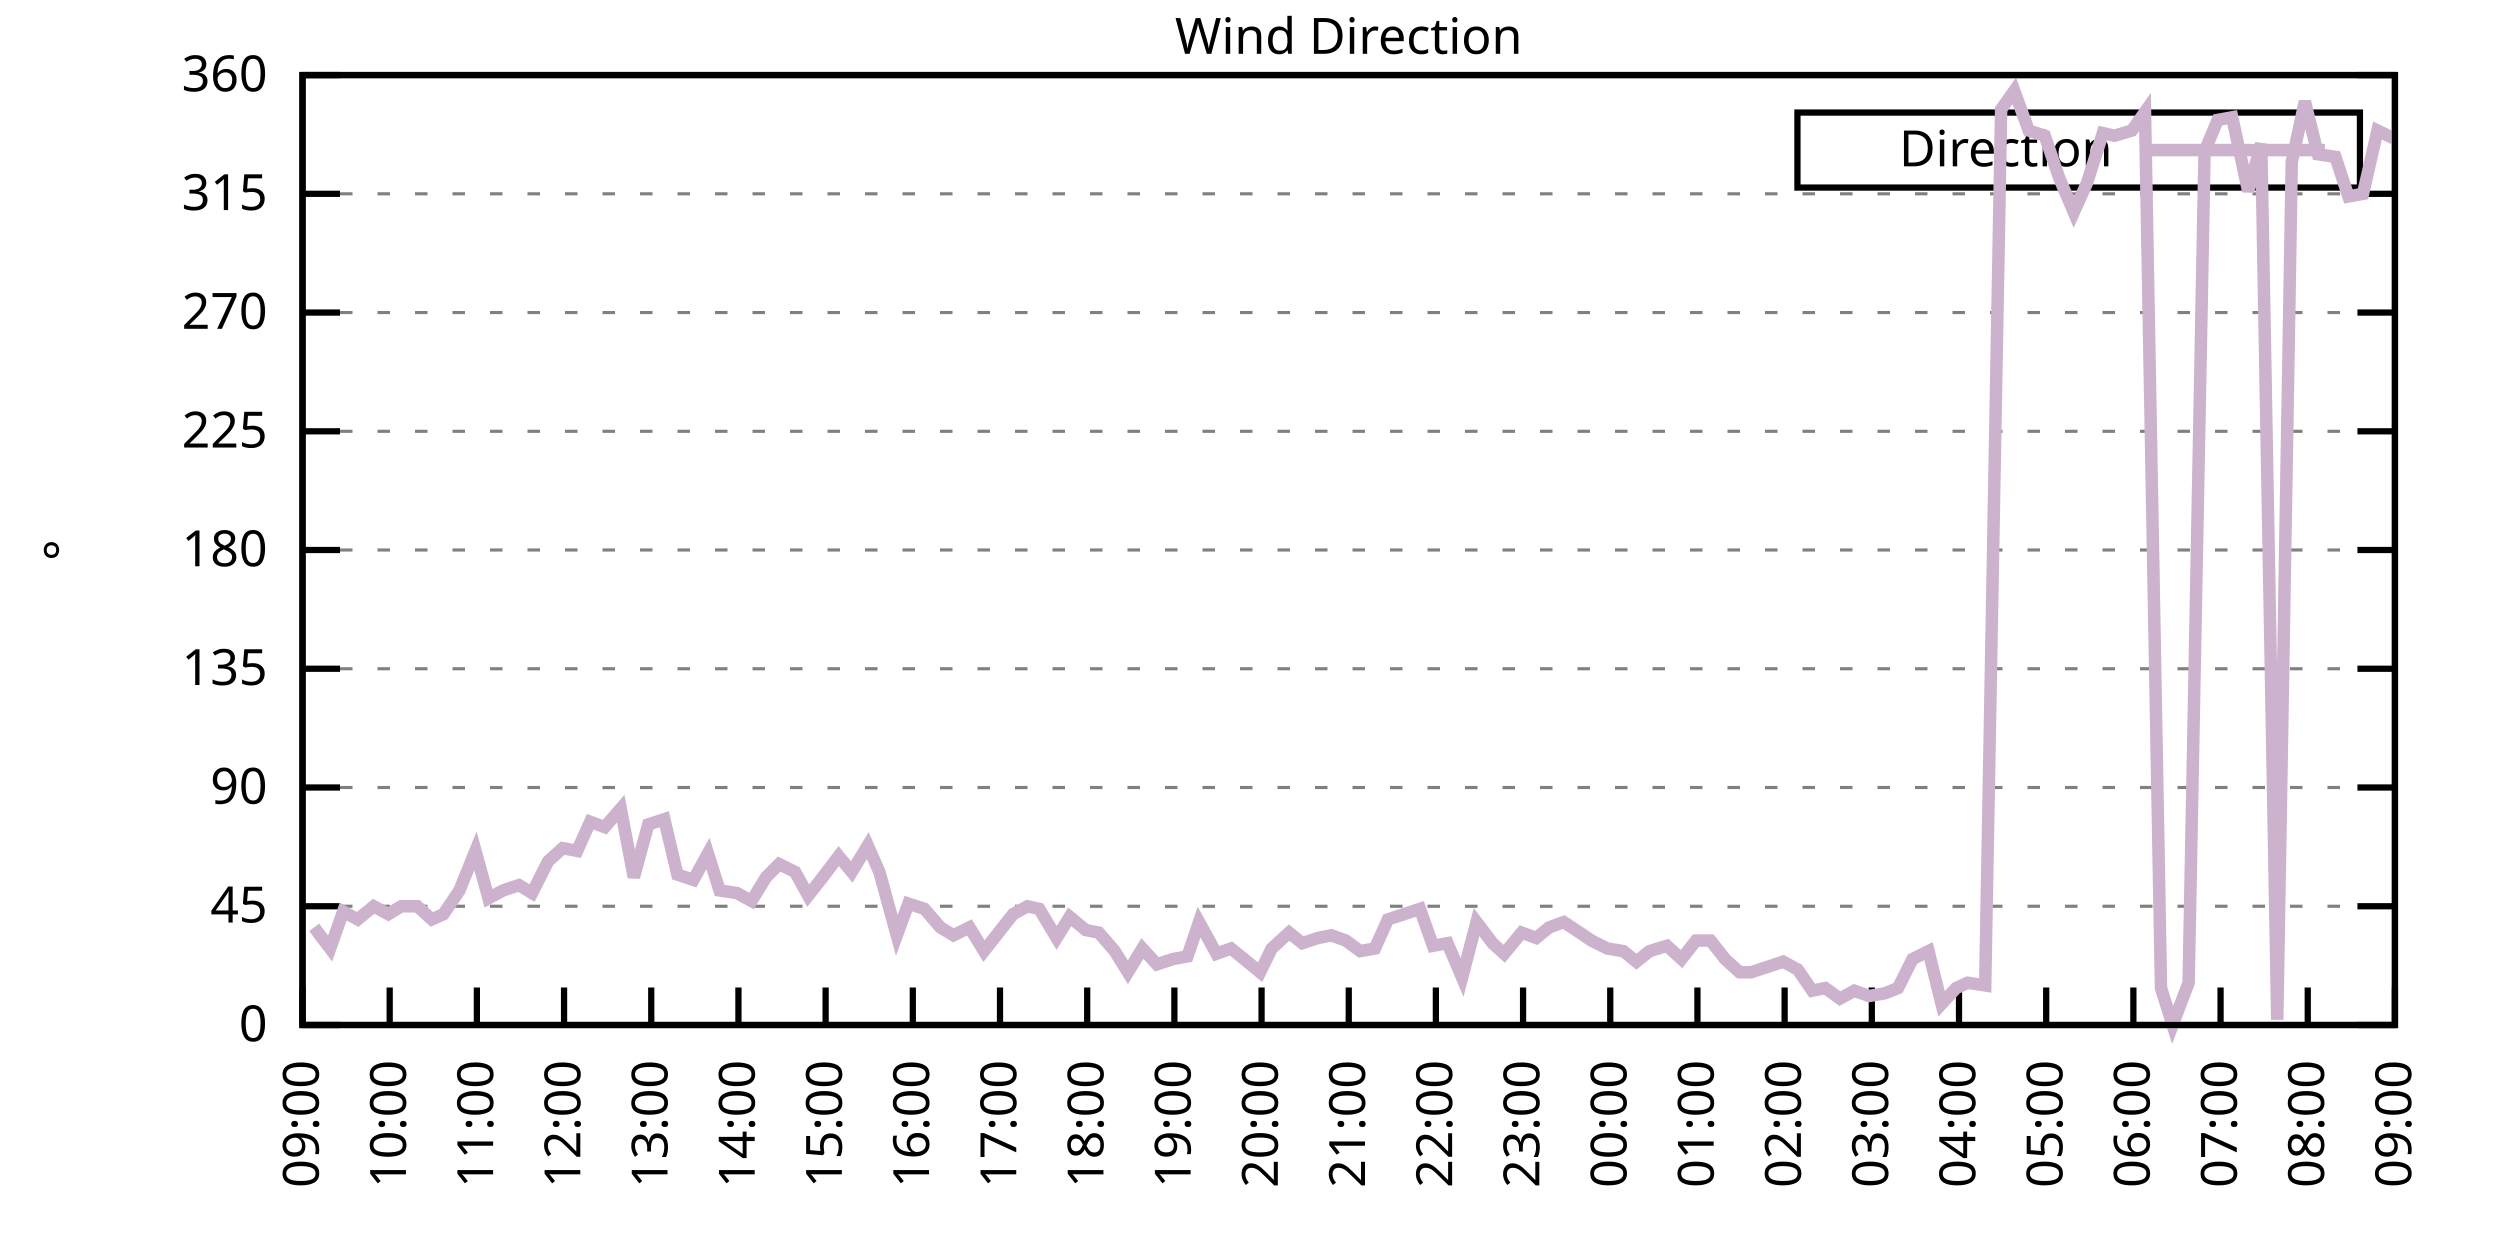
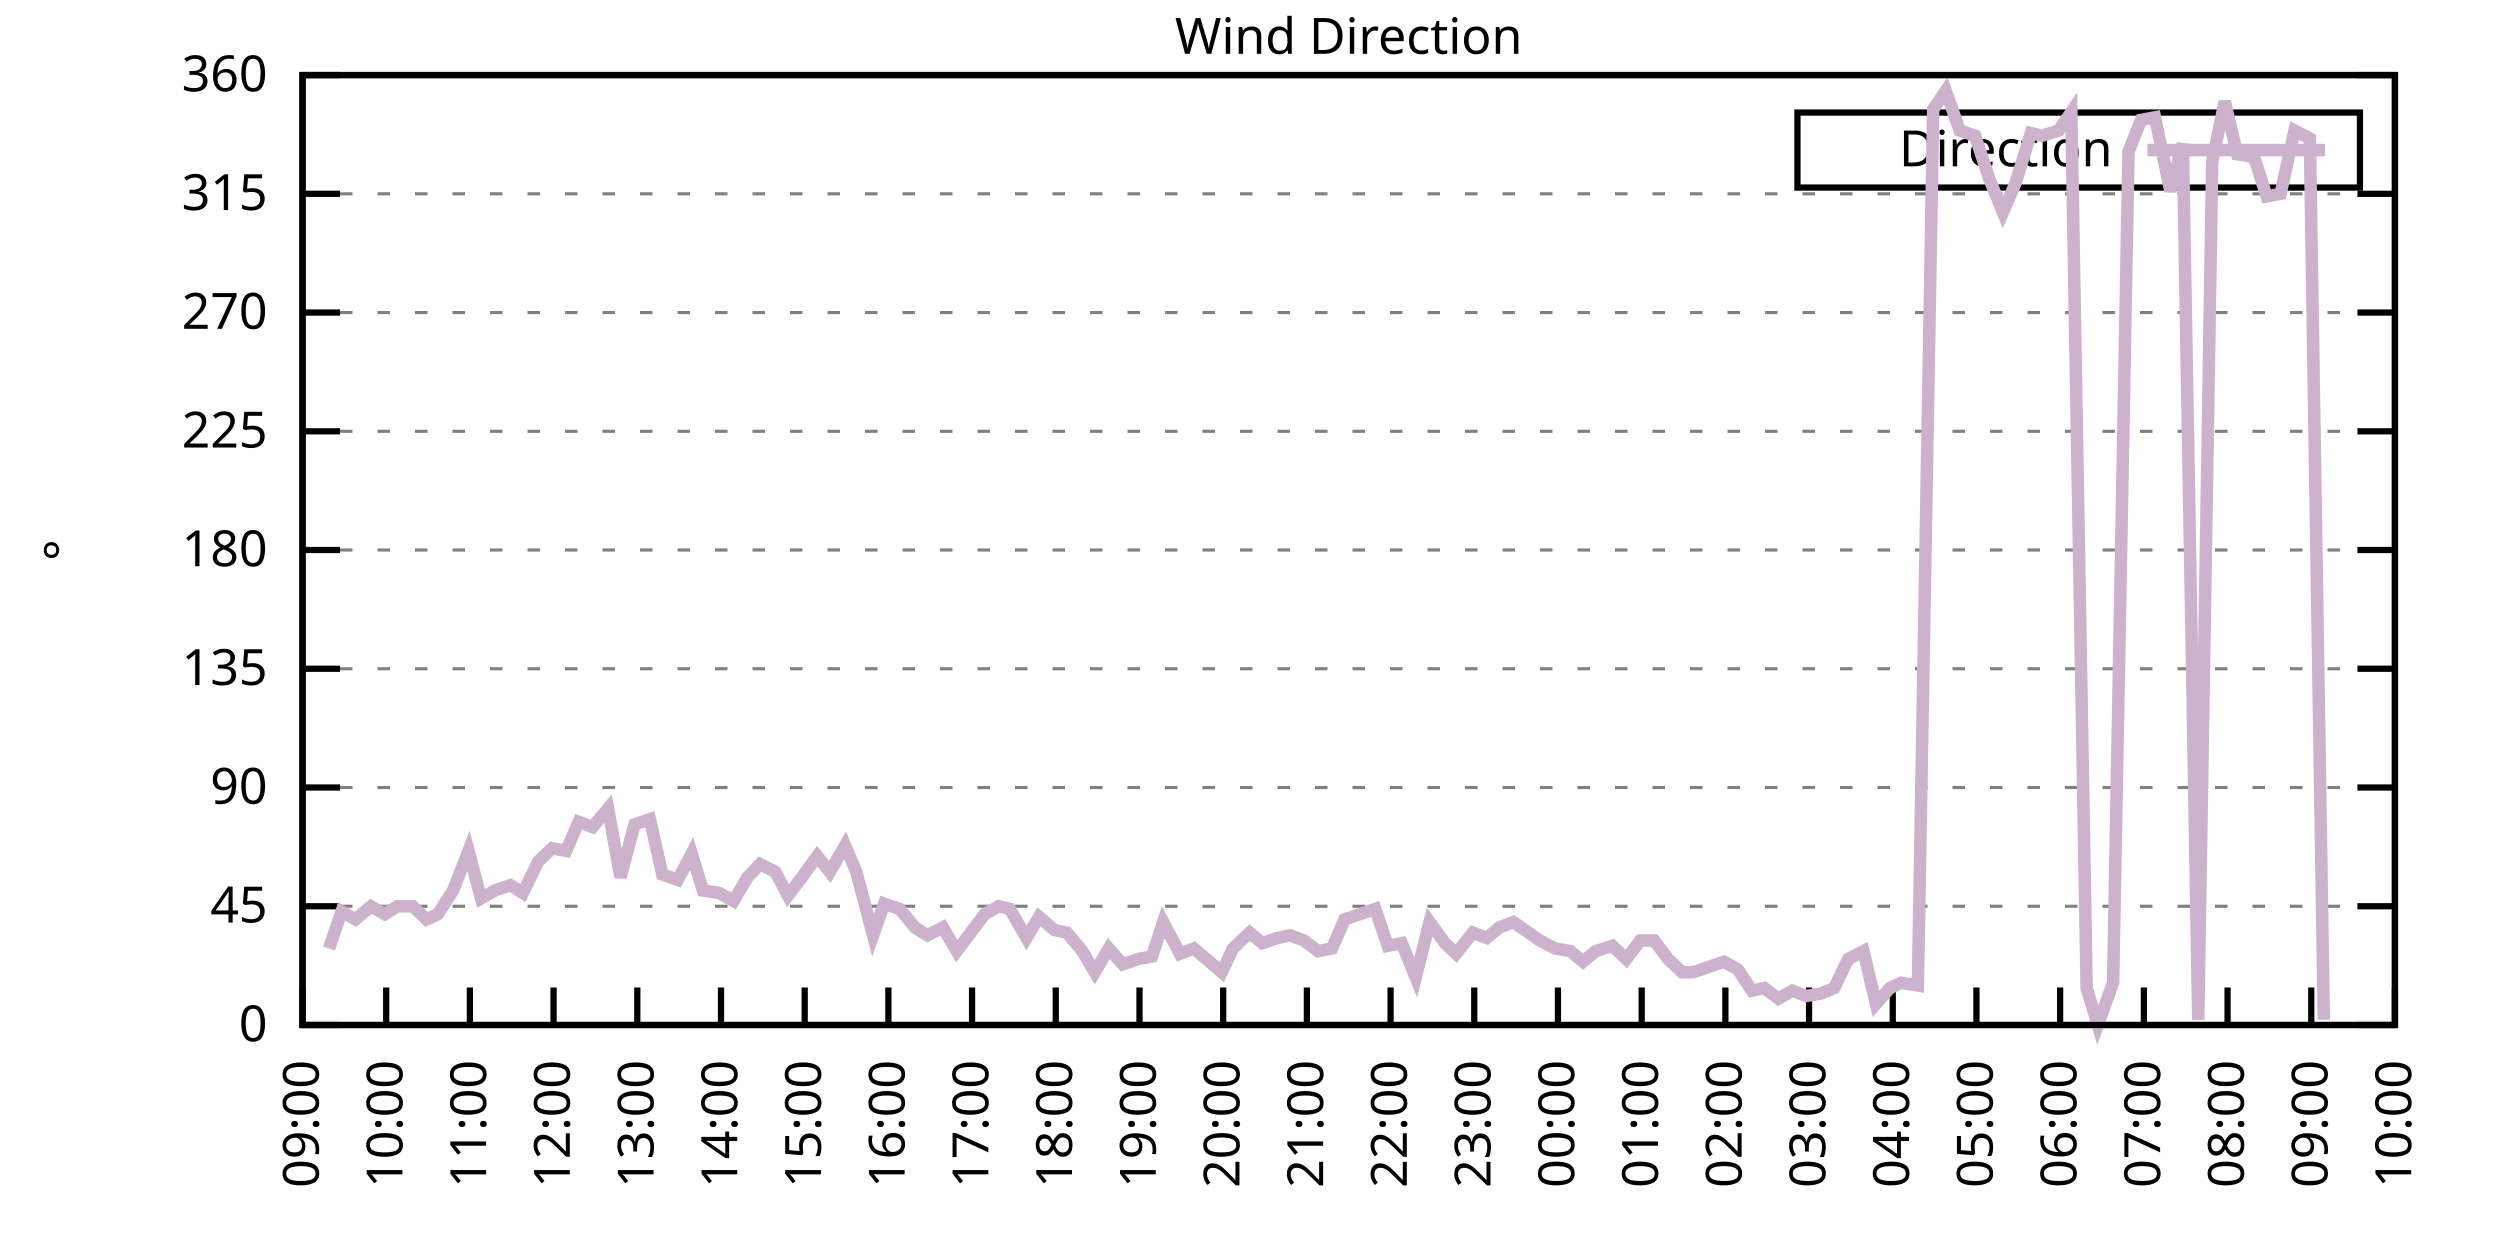
<svg xmlns="http://www.w3.org/2000/svg" xmlns:xlink="http://www.w3.org/1999/xlink" width="400" height="200" viewBox="0 0 400 200">
  <g id="gnuplot_canvas">
    <rect x="0" y="0" width="400" height="200" fill="none" />
    <defs>
      <circle id="gpDot" r="0.5" stroke-width="0.5" stroke="currentColor" />
      <path id="gpPt0" stroke-width="0.333" stroke="currentColor" d="M-1,0 h2 M0,-1 v2" />
      <path id="gpPt1" stroke-width="0.333" stroke="currentColor" d="M-1,-1 L1,1 M1,-1 L-1,1" />
      <path id="gpPt2" stroke-width="0.333" stroke="currentColor" d="M-1,0 L1,0 M0,-1 L0,1 M-1,-1 L1,1 M-1,1 L1,-1" />
      <rect id="gpPt3" stroke-width="0.333" stroke="currentColor" x="-1" y="-1" width="2" height="2" />
      <rect id="gpPt4" stroke-width="0.333" stroke="currentColor" fill="currentColor" x="-1" y="-1" width="2" height="2" />
      <circle id="gpPt5" stroke-width="0.333" stroke="currentColor" cx="0" cy="0" r="1" />
      <use xlink:href="#gpPt5" id="gpPt6" fill="currentColor" stroke="none" />
      <path id="gpPt7" stroke-width="0.333" stroke="currentColor" d="M0,-1.33 L-1.33,0.67 L1.33,0.67 z" />
      <use xlink:href="#gpPt7" id="gpPt8" fill="currentColor" stroke="none" />
      <use xlink:href="#gpPt7" id="gpPt9" stroke="currentColor" transform="rotate(180)" />
      <use xlink:href="#gpPt9" id="gpPt10" fill="currentColor" stroke="none" />
      <use xlink:href="#gpPt3" id="gpPt11" stroke="currentColor" transform="rotate(45)" />
      <use xlink:href="#gpPt11" id="gpPt12" fill="currentColor" stroke="none" />
      <path id="gpPt13" stroke-width="0.333" stroke="currentColor" d="M0,1.330 L1.265,0.411 L0.782,-1.067 L-0.782,-1.076 L-1.265,0.411 z" />
      <use xlink:href="#gpPt13" id="gpPt14" fill="currentColor" stroke="none" />
      <filter id="textbox" filterUnits="objectBoundingBox" x="0" y="0" height="1" width="1">
        <feFlood flood-color="white" flood-opacity="1" result="bgnd" />
        <feComposite in="SourceGraphic" in2="bgnd" operator="atop" />
      </filter>
      <filter id="greybox" filterUnits="objectBoundingBox" x="0" y="0" height="1" width="1">
        <feFlood flood-color="lightgrey" flood-opacity="1" result="grey" />
        <feComposite in="SourceGraphic" in2="grey" operator="atop" />
      </filter>
    </defs>
    <g fill="none" color="white" stroke="currentColor" stroke-width="1.00" stroke-linecap="butt" stroke-linejoin="miter">
</g>
    <g fill="none" color="black" stroke="currentColor" stroke-width="1.00" stroke-linecap="butt" stroke-linejoin="miter">
      <g stroke="none" shape-rendering="crispEdges">
        <polygon fill="rgb(255, 255, 255)" points="48.40,164.00 383.18,164.00 383.18,12.02 48.40,12.02 " />
      </g>
    </g>
    <g fill="none" color="black" stroke="currentColor" stroke-width="1.00" stroke-linecap="butt" stroke-linejoin="miter">
</g>
    <g fill="none" color="black" stroke="black" stroke-width="0.50" stroke-linecap="butt" stroke-linejoin="miter">
</g>
    <g fill="none" color="gray" stroke="currentColor" stroke-width="0.50" stroke-linecap="butt" stroke-linejoin="miter">
      <path stroke="gray" stroke-dasharray="2,4" class="gridline" d="M48.40,164.00 L383.19,164.00  " />
    </g>
    <g fill="none" color="gray" stroke="gray" stroke-width="1.00" stroke-linecap="butt" stroke-linejoin="miter">
</g>
    <g fill="none" color="black" stroke="currentColor" stroke-width="1.00" stroke-linecap="butt" stroke-linejoin="miter">
      <path stroke="black" d="M48.40,164.00 L54.40,164.00 M383.19,164.00 L377.19,164.00  " />
      <g transform="translate(42.80,166.60)" stroke="none" fill="black" font-family="Sans" font-size="8.00" text-anchor="end">
        <text>
          <tspan font-family="Sans"> 0</tspan>
        </text>
      </g>
    </g>
    <g fill="none" color="black" stroke="currentColor" stroke-width="1.00" stroke-linecap="butt" stroke-linejoin="miter">
</g>
    <g fill="none" color="black" stroke="black" stroke-width="0.50" stroke-linecap="butt" stroke-linejoin="miter">
</g>
    <g fill="none" color="gray" stroke="currentColor" stroke-width="0.50" stroke-linecap="butt" stroke-linejoin="miter">
      <path stroke="gray" stroke-dasharray="2,4" class="gridline" d="M48.40,145.00 L383.19,145.00  " />
    </g>
    <g fill="none" color="gray" stroke="gray" stroke-width="1.00" stroke-linecap="butt" stroke-linejoin="miter">
</g>
    <g fill="none" color="black" stroke="currentColor" stroke-width="1.00" stroke-linecap="butt" stroke-linejoin="miter">
      <path stroke="black" d="M48.40,145.00 L54.40,145.00 M383.19,145.00 L377.19,145.00  " />
      <g transform="translate(42.80,147.60)" stroke="none" fill="black" font-family="Sans" font-size="8.00" text-anchor="end">
        <text>
          <tspan font-family="Sans"> 45</tspan>
        </text>
      </g>
    </g>
    <g fill="none" color="black" stroke="currentColor" stroke-width="1.00" stroke-linecap="butt" stroke-linejoin="miter">
</g>
    <g fill="none" color="black" stroke="black" stroke-width="0.50" stroke-linecap="butt" stroke-linejoin="miter">
</g>
    <g fill="none" color="gray" stroke="currentColor" stroke-width="0.50" stroke-linecap="butt" stroke-linejoin="miter">
      <path stroke="gray" stroke-dasharray="2,4" class="gridline" d="M48.40,126.00 L383.19,126.00  " />
    </g>
    <g fill="none" color="gray" stroke="gray" stroke-width="1.00" stroke-linecap="butt" stroke-linejoin="miter">
</g>
    <g fill="none" color="black" stroke="currentColor" stroke-width="1.00" stroke-linecap="butt" stroke-linejoin="miter">
      <path stroke="black" d="M48.40,126.00 L54.40,126.00 M383.19,126.00 L377.19,126.00  " />
      <g transform="translate(42.80,128.60)" stroke="none" fill="black" font-family="Sans" font-size="8.00" text-anchor="end">
        <text>
          <tspan font-family="Sans"> 90</tspan>
        </text>
      </g>
    </g>
    <g fill="none" color="black" stroke="currentColor" stroke-width="1.00" stroke-linecap="butt" stroke-linejoin="miter">
</g>
    <g fill="none" color="black" stroke="black" stroke-width="0.50" stroke-linecap="butt" stroke-linejoin="miter">
</g>
    <g fill="none" color="gray" stroke="currentColor" stroke-width="0.50" stroke-linecap="butt" stroke-linejoin="miter">
      <path stroke="gray" stroke-dasharray="2,4" class="gridline" d="M48.40,107.00 L383.19,107.00  " />
    </g>
    <g fill="none" color="gray" stroke="gray" stroke-width="1.00" stroke-linecap="butt" stroke-linejoin="miter">
</g>
    <g fill="none" color="black" stroke="currentColor" stroke-width="1.00" stroke-linecap="butt" stroke-linejoin="miter">
      <path stroke="black" d="M48.40,107.00 L54.40,107.00 M383.19,107.00 L377.19,107.00  " />
      <g transform="translate(42.80,109.60)" stroke="none" fill="black" font-family="Sans" font-size="8.00" text-anchor="end">
        <text>
          <tspan font-family="Sans"> 135</tspan>
        </text>
      </g>
    </g>
    <g fill="none" color="black" stroke="currentColor" stroke-width="1.00" stroke-linecap="butt" stroke-linejoin="miter">
</g>
    <g fill="none" color="black" stroke="black" stroke-width="0.50" stroke-linecap="butt" stroke-linejoin="miter">
</g>
    <g fill="none" color="gray" stroke="currentColor" stroke-width="0.50" stroke-linecap="butt" stroke-linejoin="miter">
      <path stroke="gray" stroke-dasharray="2,4" class="gridline" d="M48.40,88.00 L383.19,88.00  " />
    </g>
    <g fill="none" color="gray" stroke="gray" stroke-width="1.00" stroke-linecap="butt" stroke-linejoin="miter">
</g>
    <g fill="none" color="black" stroke="currentColor" stroke-width="1.00" stroke-linecap="butt" stroke-linejoin="miter">
      <path stroke="black" d="M48.40,88.00 L54.40,88.00 M383.19,88.00 L377.19,88.00  " />
      <g transform="translate(42.80,90.60)" stroke="none" fill="black" font-family="Sans" font-size="8.00" text-anchor="end">
        <text>
          <tspan font-family="Sans"> 180</tspan>
        </text>
      </g>
    </g>
    <g fill="none" color="black" stroke="currentColor" stroke-width="1.00" stroke-linecap="butt" stroke-linejoin="miter">
</g>
    <g fill="none" color="black" stroke="black" stroke-width="0.50" stroke-linecap="butt" stroke-linejoin="miter">
</g>
    <g fill="none" color="gray" stroke="currentColor" stroke-width="0.50" stroke-linecap="butt" stroke-linejoin="miter">
      <path stroke="gray" stroke-dasharray="2,4" class="gridline" d="M48.40,69.01 L383.19,69.01  " />
    </g>
    <g fill="none" color="gray" stroke="gray" stroke-width="1.00" stroke-linecap="butt" stroke-linejoin="miter">
</g>
    <g fill="none" color="black" stroke="currentColor" stroke-width="1.00" stroke-linecap="butt" stroke-linejoin="miter">
      <path stroke="black" d="M48.40,69.01 L54.40,69.01 M383.19,69.01 L377.19,69.01  " />
      <g transform="translate(42.80,71.61)" stroke="none" fill="black" font-family="Sans" font-size="8.00" text-anchor="end">
        <text>
          <tspan font-family="Sans"> 225</tspan>
        </text>
      </g>
    </g>
    <g fill="none" color="black" stroke="currentColor" stroke-width="1.00" stroke-linecap="butt" stroke-linejoin="miter">
</g>
    <g fill="none" color="black" stroke="black" stroke-width="0.50" stroke-linecap="butt" stroke-linejoin="miter">
</g>
    <g fill="none" color="gray" stroke="currentColor" stroke-width="0.50" stroke-linecap="butt" stroke-linejoin="miter">
      <path stroke="gray" stroke-dasharray="2,4" class="gridline" d="M48.40,50.01 L383.19,50.01  " />
    </g>
    <g fill="none" color="gray" stroke="gray" stroke-width="1.00" stroke-linecap="butt" stroke-linejoin="miter">
</g>
    <g fill="none" color="black" stroke="currentColor" stroke-width="1.00" stroke-linecap="butt" stroke-linejoin="miter">
      <path stroke="black" d="M48.40,50.01 L54.40,50.01 M383.19,50.01 L377.19,50.01  " />
      <g transform="translate(42.80,52.61)" stroke="none" fill="black" font-family="Sans" font-size="8.00" text-anchor="end">
        <text>
          <tspan font-family="Sans"> 270</tspan>
        </text>
      </g>
    </g>
    <g fill="none" color="black" stroke="currentColor" stroke-width="1.00" stroke-linecap="butt" stroke-linejoin="miter">
</g>
    <g fill="none" color="black" stroke="black" stroke-width="0.50" stroke-linecap="butt" stroke-linejoin="miter">
</g>
    <g fill="none" color="gray" stroke="currentColor" stroke-width="0.50" stroke-linecap="butt" stroke-linejoin="miter">
      <path stroke="gray" stroke-dasharray="2,4" class="gridline" d="M48.40,31.01 L383.19,31.01  " />
    </g>
    <g fill="none" color="gray" stroke="gray" stroke-width="1.00" stroke-linecap="butt" stroke-linejoin="miter">
</g>
    <g fill="none" color="black" stroke="currentColor" stroke-width="1.00" stroke-linecap="butt" stroke-linejoin="miter">
      <path stroke="black" d="M48.40,31.01 L54.40,31.01 M383.19,31.01 L377.19,31.01  " />
      <g transform="translate(42.80,33.61)" stroke="none" fill="black" font-family="Sans" font-size="8.00" text-anchor="end">
        <text>
          <tspan font-family="Sans"> 315</tspan>
        </text>
      </g>
    </g>
    <g fill="none" color="black" stroke="currentColor" stroke-width="1.00" stroke-linecap="butt" stroke-linejoin="miter">
</g>
    <g fill="none" color="black" stroke="black" stroke-width="0.50" stroke-linecap="butt" stroke-linejoin="miter">
</g>
    <g fill="none" color="gray" stroke="currentColor" stroke-width="0.50" stroke-linecap="butt" stroke-linejoin="miter">
      <path stroke="gray" stroke-dasharray="2,4" class="gridline" d="M48.40,12.01 L383.19,12.01  " />
    </g>
    <g fill="none" color="gray" stroke="gray" stroke-width="1.00" stroke-linecap="butt" stroke-linejoin="miter">
</g>
    <g fill="none" color="black" stroke="currentColor" stroke-width="1.00" stroke-linecap="butt" stroke-linejoin="miter">
      <path stroke="black" d="M48.40,12.01 L54.40,12.01 M383.19,12.01 L377.19,12.01  " />
      <g transform="translate(42.80,14.61)" stroke="none" fill="black" font-family="Sans" font-size="8.00" text-anchor="end">
        <text>
          <tspan font-family="Sans"> 360</tspan>
        </text>
      </g>
    </g>
    <g fill="none" color="black" stroke="currentColor" stroke-width="1.00" stroke-linecap="butt" stroke-linejoin="miter">
      <path stroke="black" d="M48.40,164.00 L48.40,158.00  " />
      <g transform="translate(51.00,169.60) rotate(270.00)" stroke="none" fill="black" font-family="Sans" font-size="8.00" text-anchor="end">
        <text>
          <tspan font-family="Sans">09:00</tspan>
        </text>
      </g>
    </g>
    <g fill="none" color="black" stroke="currentColor" stroke-width="1.00" stroke-linecap="butt" stroke-linejoin="miter">
-       <path stroke="black" d="M62.35,164.00 L62.35,158.00  " />
-       <g transform="translate(64.95,169.60) rotate(270.00)" stroke="none" fill="black" font-family="Sans" font-size="8.00" text-anchor="end">
+       <path stroke="black" d="M61.79,164.00 L61.79,158.00  " />
+       <g transform="translate(64.39,169.60) rotate(270.00)" stroke="none" fill="black" font-family="Sans" font-size="8.00" text-anchor="end">
        <text>
          <tspan font-family="Sans">10:00</tspan>
        </text>
      </g>
    </g>
    <g fill="none" color="black" stroke="currentColor" stroke-width="1.00" stroke-linecap="butt" stroke-linejoin="miter">
-       <path stroke="black" d="M76.30,164.00 L76.30,158.00  " />
-       <g transform="translate(78.90,169.60) rotate(270.00)" stroke="none" fill="black" font-family="Sans" font-size="8.00" text-anchor="end">
+       <path stroke="black" d="M75.18,164.00 L75.18,158.00  " />
+       <g transform="translate(77.78,169.60) rotate(270.00)" stroke="none" fill="black" font-family="Sans" font-size="8.00" text-anchor="end">
        <text>
          <tspan font-family="Sans">11:00</tspan>
        </text>
      </g>
    </g>
    <g fill="none" color="black" stroke="currentColor" stroke-width="1.00" stroke-linecap="butt" stroke-linejoin="miter">
-       <path stroke="black" d="M90.25,164.00 L90.25,158.00  " />
-       <g transform="translate(92.85,169.60) rotate(270.00)" stroke="none" fill="black" font-family="Sans" font-size="8.00" text-anchor="end">
+       <path stroke="black" d="M88.57,164.00 L88.57,158.00  " />
+       <g transform="translate(91.17,169.60) rotate(270.00)" stroke="none" fill="black" font-family="Sans" font-size="8.00" text-anchor="end">
        <text>
          <tspan font-family="Sans">12:00</tspan>
        </text>
      </g>
    </g>
    <g fill="none" color="black" stroke="currentColor" stroke-width="1.00" stroke-linecap="butt" stroke-linejoin="miter">
-       <path stroke="black" d="M104.20,164.00 L104.20,158.00  " />
-       <g transform="translate(106.80,169.60) rotate(270.00)" stroke="none" fill="black" font-family="Sans" font-size="8.00" text-anchor="end">
+       <path stroke="black" d="M101.97,164.00 L101.97,158.00  " />
+       <g transform="translate(104.57,169.60) rotate(270.00)" stroke="none" fill="black" font-family="Sans" font-size="8.00" text-anchor="end">
        <text>
          <tspan font-family="Sans">13:00</tspan>
        </text>
      </g>
    </g>
    <g fill="none" color="black" stroke="currentColor" stroke-width="1.00" stroke-linecap="butt" stroke-linejoin="miter">
-       <path stroke="black" d="M118.15,164.00 L118.15,158.00  " />
-       <g transform="translate(120.75,169.60) rotate(270.00)" stroke="none" fill="black" font-family="Sans" font-size="8.00" text-anchor="end">
+       <path stroke="black" d="M115.36,164.00 L115.36,158.00  " />
+       <g transform="translate(117.96,169.60) rotate(270.00)" stroke="none" fill="black" font-family="Sans" font-size="8.00" text-anchor="end">
        <text>
          <tspan font-family="Sans">14:00</tspan>
        </text>
      </g>
    </g>
    <g fill="none" color="black" stroke="currentColor" stroke-width="1.00" stroke-linecap="butt" stroke-linejoin="miter">
-       <path stroke="black" d="M132.10,164.00 L132.10,158.00  " />
-       <g transform="translate(134.70,169.60) rotate(270.00)" stroke="none" fill="black" font-family="Sans" font-size="8.00" text-anchor="end">
+       <path stroke="black" d="M128.75,164.00 L128.75,158.00  " />
+       <g transform="translate(131.35,169.60) rotate(270.00)" stroke="none" fill="black" font-family="Sans" font-size="8.00" text-anchor="end">
        <text>
          <tspan font-family="Sans">15:00</tspan>
        </text>
      </g>
    </g>
    <g fill="none" color="black" stroke="currentColor" stroke-width="1.00" stroke-linecap="butt" stroke-linejoin="miter">
-       <path stroke="black" d="M146.05,164.00 L146.05,158.00  " />
-       <g transform="translate(148.65,169.60) rotate(270.00)" stroke="none" fill="black" font-family="Sans" font-size="8.00" text-anchor="end">
+       <path stroke="black" d="M142.14,164.00 L142.14,158.00  " />
+       <g transform="translate(144.74,169.60) rotate(270.00)" stroke="none" fill="black" font-family="Sans" font-size="8.00" text-anchor="end">
        <text>
          <tspan font-family="Sans">16:00</tspan>
        </text>
      </g>
    </g>
    <g fill="none" color="black" stroke="currentColor" stroke-width="1.00" stroke-linecap="butt" stroke-linejoin="miter">
-       <path stroke="black" d="M160.00,164.00 L160.00,158.00  " />
-       <g transform="translate(162.60,169.60) rotate(270.00)" stroke="none" fill="black" font-family="Sans" font-size="8.00" text-anchor="end">
+       <path stroke="black" d="M155.53,164.00 L155.53,158.00  " />
+       <g transform="translate(158.13,169.60) rotate(270.00)" stroke="none" fill="black" font-family="Sans" font-size="8.00" text-anchor="end">
        <text>
          <tspan font-family="Sans">17:00</tspan>
        </text>
      </g>
    </g>
    <g fill="none" color="black" stroke="currentColor" stroke-width="1.00" stroke-linecap="butt" stroke-linejoin="miter">
-       <path stroke="black" d="M173.95,164.00 L173.95,158.00  " />
-       <g transform="translate(176.55,169.60) rotate(270.00)" stroke="none" fill="black" font-family="Sans" font-size="8.00" text-anchor="end">
+       <path stroke="black" d="M168.92,164.00 L168.92,158.00  " />
+       <g transform="translate(171.52,169.60) rotate(270.00)" stroke="none" fill="black" font-family="Sans" font-size="8.00" text-anchor="end">
        <text>
          <tspan font-family="Sans">18:00</tspan>
        </text>
      </g>
    </g>
    <g fill="none" color="black" stroke="currentColor" stroke-width="1.00" stroke-linecap="butt" stroke-linejoin="miter">
-       <path stroke="black" d="M187.90,164.00 L187.90,158.00  " />
-       <g transform="translate(190.50,169.60) rotate(270.00)" stroke="none" fill="black" font-family="Sans" font-size="8.00" text-anchor="end">
+       <path stroke="black" d="M182.32,164.00 L182.32,158.00  " />
+       <g transform="translate(184.92,169.60) rotate(270.00)" stroke="none" fill="black" font-family="Sans" font-size="8.00" text-anchor="end">
        <text>
          <tspan font-family="Sans">19:00</tspan>
        </text>
      </g>
    </g>
    <g fill="none" color="black" stroke="currentColor" stroke-width="1.00" stroke-linecap="butt" stroke-linejoin="miter">
-       <path stroke="black" d="M201.85,164.00 L201.85,158.00  " />
-       <g transform="translate(204.45,169.60) rotate(270.00)" stroke="none" fill="black" font-family="Sans" font-size="8.00" text-anchor="end">
+       <path stroke="black" d="M195.71,164.00 L195.71,158.00  " />
+       <g transform="translate(198.31,169.60) rotate(270.00)" stroke="none" fill="black" font-family="Sans" font-size="8.00" text-anchor="end">
        <text>
          <tspan font-family="Sans">20:00</tspan>
        </text>
      </g>
    </g>
    <g fill="none" color="black" stroke="currentColor" stroke-width="1.00" stroke-linecap="butt" stroke-linejoin="miter">
-       <path stroke="black" d="M215.80,164.00 L215.80,158.00  " />
-       <g transform="translate(218.40,169.60) rotate(270.00)" stroke="none" fill="black" font-family="Sans" font-size="8.00" text-anchor="end">
+       <path stroke="black" d="M209.10,164.00 L209.10,158.00  " />
+       <g transform="translate(211.70,169.60) rotate(270.00)" stroke="none" fill="black" font-family="Sans" font-size="8.00" text-anchor="end">
        <text>
          <tspan font-family="Sans">21:00</tspan>
        </text>
      </g>
    </g>
    <g fill="none" color="black" stroke="currentColor" stroke-width="1.00" stroke-linecap="butt" stroke-linejoin="miter">
-       <path stroke="black" d="M229.74,164.00 L229.74,158.00  " />
-       <g transform="translate(232.34,169.60) rotate(270.00)" stroke="none" fill="black" font-family="Sans" font-size="8.00" text-anchor="end">
+       <path stroke="black" d="M222.49,164.00 L222.49,158.00  " />
+       <g transform="translate(225.09,169.60) rotate(270.00)" stroke="none" fill="black" font-family="Sans" font-size="8.00" text-anchor="end">
        <text>
          <tspan font-family="Sans">22:00</tspan>
        </text>
      </g>
    </g>
    <g fill="none" color="black" stroke="currentColor" stroke-width="1.00" stroke-linecap="butt" stroke-linejoin="miter">
-       <path stroke="black" d="M243.69,164.00 L243.69,158.00  " />
-       <g transform="translate(246.29,169.60) rotate(270.00)" stroke="none" fill="black" font-family="Sans" font-size="8.00" text-anchor="end">
+       <path stroke="black" d="M235.88,164.00 L235.88,158.00  " />
+       <g transform="translate(238.48,169.60) rotate(270.00)" stroke="none" fill="black" font-family="Sans" font-size="8.00" text-anchor="end">
        <text>
          <tspan font-family="Sans">23:00</tspan>
        </text>
      </g>
    </g>
    <g fill="none" color="black" stroke="currentColor" stroke-width="1.00" stroke-linecap="butt" stroke-linejoin="miter">
-       <path stroke="black" d="M257.64,164.00 L257.64,158.00  " />
-       <g transform="translate(260.24,169.60) rotate(270.00)" stroke="none" fill="black" font-family="Sans" font-size="8.00" text-anchor="end">
+       <path stroke="black" d="M249.27,164.00 L249.27,158.00  " />
+       <g transform="translate(251.87,169.60) rotate(270.00)" stroke="none" fill="black" font-family="Sans" font-size="8.00" text-anchor="end">
        <text>
          <tspan font-family="Sans">00:00</tspan>
        </text>
      </g>
    </g>
    <g fill="none" color="black" stroke="currentColor" stroke-width="1.00" stroke-linecap="butt" stroke-linejoin="miter">
-       <path stroke="black" d="M271.59,164.00 L271.59,158.00  " />
-       <g transform="translate(274.19,169.60) rotate(270.00)" stroke="none" fill="black" font-family="Sans" font-size="8.00" text-anchor="end">
+       <path stroke="black" d="M262.67,164.00 L262.67,158.00  " />
+       <g transform="translate(265.27,169.60) rotate(270.00)" stroke="none" fill="black" font-family="Sans" font-size="8.00" text-anchor="end">
        <text>
          <tspan font-family="Sans">01:00</tspan>
        </text>
      </g>
    </g>
    <g fill="none" color="black" stroke="currentColor" stroke-width="1.00" stroke-linecap="butt" stroke-linejoin="miter">
-       <path stroke="black" d="M285.54,164.00 L285.54,158.00  " />
-       <g transform="translate(288.14,169.60) rotate(270.00)" stroke="none" fill="black" font-family="Sans" font-size="8.00" text-anchor="end">
+       <path stroke="black" d="M276.06,164.00 L276.06,158.00  " />
+       <g transform="translate(278.66,169.60) rotate(270.00)" stroke="none" fill="black" font-family="Sans" font-size="8.00" text-anchor="end">
        <text>
          <tspan font-family="Sans">02:00</tspan>
        </text>
      </g>
    </g>
    <g fill="none" color="black" stroke="currentColor" stroke-width="1.00" stroke-linecap="butt" stroke-linejoin="miter">
-       <path stroke="black" d="M299.49,164.00 L299.49,158.00  " />
-       <g transform="translate(302.09,169.60) rotate(270.00)" stroke="none" fill="black" font-family="Sans" font-size="8.00" text-anchor="end">
+       <path stroke="black" d="M289.45,164.00 L289.45,158.00  " />
+       <g transform="translate(292.05,169.60) rotate(270.00)" stroke="none" fill="black" font-family="Sans" font-size="8.00" text-anchor="end">
        <text>
          <tspan font-family="Sans">03:00</tspan>
        </text>
      </g>
    </g>
    <g fill="none" color="black" stroke="currentColor" stroke-width="1.00" stroke-linecap="butt" stroke-linejoin="miter">
-       <path stroke="black" d="M313.44,164.00 L313.44,158.00  " />
-       <g transform="translate(316.04,169.60) rotate(270.00)" stroke="none" fill="black" font-family="Sans" font-size="8.00" text-anchor="end">
+       <path stroke="black" d="M302.84,164.00 L302.84,158.00  " />
+       <g transform="translate(305.44,169.60) rotate(270.00)" stroke="none" fill="black" font-family="Sans" font-size="8.00" text-anchor="end">
        <text>
          <tspan font-family="Sans">04:00</tspan>
        </text>
      </g>
    </g>
    <g fill="none" color="black" stroke="currentColor" stroke-width="1.00" stroke-linecap="butt" stroke-linejoin="miter">
-       <path stroke="black" d="M327.39,164.00 L327.39,158.00  " />
-       <g transform="translate(329.99,169.60) rotate(270.00)" stroke="none" fill="black" font-family="Sans" font-size="8.00" text-anchor="end">
+       <path stroke="black" d="M316.23,164.00 L316.23,158.00  " />
+       <g transform="translate(318.83,169.60) rotate(270.00)" stroke="none" fill="black" font-family="Sans" font-size="8.00" text-anchor="end">
        <text>
          <tspan font-family="Sans">05:00</tspan>
        </text>
      </g>
    </g>
    <g fill="none" color="black" stroke="currentColor" stroke-width="1.00" stroke-linecap="butt" stroke-linejoin="miter">
-       <path stroke="black" d="M341.34,164.00 L341.34,158.00  " />
-       <g transform="translate(343.94,169.60) rotate(270.00)" stroke="none" fill="black" font-family="Sans" font-size="8.00" text-anchor="end">
+       <path stroke="black" d="M329.62,164.00 L329.62,158.00  " />
+       <g transform="translate(332.22,169.60) rotate(270.00)" stroke="none" fill="black" font-family="Sans" font-size="8.00" text-anchor="end">
        <text>
          <tspan font-family="Sans">06:00</tspan>
        </text>
      </g>
    </g>
    <g fill="none" color="black" stroke="currentColor" stroke-width="1.00" stroke-linecap="butt" stroke-linejoin="miter">
-       <path stroke="black" d="M355.29,164.00 L355.29,158.00  " />
-       <g transform="translate(357.89,169.60) rotate(270.00)" stroke="none" fill="black" font-family="Sans" font-size="8.00" text-anchor="end">
+       <path stroke="black" d="M343.02,164.00 L343.02,158.00  " />
+       <g transform="translate(345.62,169.60) rotate(270.00)" stroke="none" fill="black" font-family="Sans" font-size="8.00" text-anchor="end">
        <text>
          <tspan font-family="Sans">07:00</tspan>
        </text>
      </g>
    </g>
    <g fill="none" color="black" stroke="currentColor" stroke-width="1.00" stroke-linecap="butt" stroke-linejoin="miter">
-       <path stroke="black" d="M369.24,164.00 L369.24,158.00  " />
-       <g transform="translate(371.84,169.60) rotate(270.00)" stroke="none" fill="black" font-family="Sans" font-size="8.00" text-anchor="end">
+       <path stroke="black" d="M356.41,164.00 L356.41,158.00  " />
+       <g transform="translate(359.01,169.60) rotate(270.00)" stroke="none" fill="black" font-family="Sans" font-size="8.00" text-anchor="end">
        <text>
          <tspan font-family="Sans">08:00</tspan>
+         </text>
+       </g>
+     </g>
+     <g fill="none" color="black" stroke="currentColor" stroke-width="1.00" stroke-linecap="butt" stroke-linejoin="miter">
+       <path stroke="black" d="M369.80,164.00 L369.80,158.00  " />
+       <g transform="translate(372.40,169.60) rotate(270.00)" stroke="none" fill="black" font-family="Sans" font-size="8.00" text-anchor="end">
+         <text>
+           <tspan font-family="Sans">09:00</tspan>
        </text>
      </g>
    </g>
    <g fill="none" color="black" stroke="currentColor" stroke-width="1.00" stroke-linecap="butt" stroke-linejoin="miter">
      <path stroke="black" d="M383.19,164.00 L383.19,158.00  " />
      <g transform="translate(385.79,169.60) rotate(270.00)" stroke="none" fill="black" font-family="Sans" font-size="8.00" text-anchor="end">
        <text>
-           <tspan font-family="Sans">09:00</tspan>
+           <tspan font-family="Sans">10:00</tspan>
        </text>
      </g>
    </g>
    <g fill="none" color="black" stroke="currentColor" stroke-width="1.00" stroke-linecap="butt" stroke-linejoin="miter">
</g>
    <g fill="none" color="black" stroke="currentColor" stroke-width="1.00" stroke-linecap="butt" stroke-linejoin="miter">
      <path stroke="black" d="M48.40,12.01 L48.40,164.00 L383.19,164.00 L383.19,12.01 L48.40,12.01 Z  " />
    </g>
    <g fill="none" color="black" stroke="currentColor" stroke-width="1.00" stroke-linecap="butt" stroke-linejoin="miter">
</g>
    <g fill="none" color="black" stroke="currentColor" stroke-width="1.00" stroke-linecap="butt" stroke-linejoin="miter">
      <path stroke="black" d="M287.59,30.01 L287.59,18.01 L377.59,18.01 L377.59,30.01 L287.59,30.01 Z  " />
    </g>
    <g id="Wind_direction_plot_1">
      <g fill="none" color="white" stroke="black" stroke-width="2.00" stroke-linecap="butt" stroke-linejoin="miter">
</g>
      <g fill="none" color="black" stroke="currentColor" stroke-width="2.00" stroke-linecap="butt" stroke-linejoin="miter">
        <g transform="translate(337.99,26.61)" stroke="none" fill="black" font-family="Sans" font-size="8.00" text-anchor="end">
          <text>
            <tspan font-family="Sans">Direction</tspan>
          </text>
        </g>
      </g>
      <g fill="none" color="black" stroke="currentColor" stroke-width="2.00" stroke-linecap="butt" stroke-linejoin="miter">
-         <path stroke="rgb(204, 178, 204)" d="M343.59,24.01 L371.99,24.01 M50.26,148.38 L52.82,151.76 L54.91,145.85 L57.23,147.11 L59.79,145.00 L62.12,146.27   L64.21,145.00 L66.77,145.00 L69.09,147.11 L70.95,146.27 L73.51,142.47 L76.07,136.14 L78.16,143.73 L80.48,142.47   L83.04,141.62 L85.13,142.89 L87.69,137.82 L90.02,135.71 L92.34,136.14 L94.43,131.49 L96.76,132.34 L99.32,129.38   L101.41,140.36 L103.73,131.91 L106.29,131.07 L108.38,139.93 L110.94,140.78 L113.27,136.56 L115.13,142.47 L117.92,142.89   L120.24,144.16 L122.57,140.36 L124.66,138.25 L127.22,139.51 L129.31,143.31 L131.63,140.36 L134.19,136.98 L136.28,139.51   L138.84,135.29 L140.70,139.51 L143.49,149.65 L145.35,144.58 L147.91,145.42 L150.46,148.38 L152.56,149.65 L155.11,148.38   L157.44,152.18 L159.76,149.22 L162.09,146.27 L164.41,145.00 L166.27,145.42 L169.06,150.07 L171.16,146.69 L173.71,148.80   L175.81,149.22 L178.36,152.18 L180.46,155.56 L182.78,151.76 L185.11,154.29 L187.66,153.45 L189.99,153.02 L191.85,147.53   L194.64,152.60 L196.96,151.76 L199.06,153.45 L201.61,155.56 L203.47,151.76 L206.26,149.22 L208.36,150.91 L210.91,150.07   L213.01,149.65 L215.33,150.49 L217.65,152.18 L219.98,151.76 L222.07,147.11 L224.63,146.27 L227.19,145.42 L229.28,151.33   L231.60,150.91 L233.93,156.40 L236.25,147.53 L238.81,150.91 L240.67,152.60 L243.46,149.22 L245.79,150.07 L247.88,148.38   L250.20,147.53 L252.76,149.22 L254.62,150.49 L257.18,151.76 L259.74,152.18 L261.83,153.87 L263.92,152.18 L266.71,151.33   L269.04,153.45 L271.36,150.49 L273.69,150.49 L276.01,153.45 L278.34,155.56 L280.20,155.56 L282.75,154.71 L285.31,153.87   L287.64,155.13 L289.96,158.51 L292.05,158.09 L294.38,159.78 L296.70,158.51 L299.03,159.36 L301.58,158.93 L303.68,158.09   L306.00,153.45 L308.56,152.18 L310.65,160.62 L312.98,158.09 L314.84,157.24 L317.63,157.67 L320.18,17.50 L322.28,14.54   L324.60,20.88 L327.16,21.72 L329.48,28.48 L331.81,33.96 L333.90,29.32 L336.46,21.30 L338.32,21.72 L341.11,20.88   L343.20,17.92 L345.76,158.09 L347.62,164.00 L350.18,157.24 L352.73,24.25 L354.83,19.19 L357.15,18.77 L359.71,30.59   L361.80,22.99 L364.36,163.16 L366.68,25.94 L368.78,16.23 L370.87,24.68 L373.66,25.10 L375.75,31.43 L378.08,31.01   L380.40,20.88 L382.96,22.14  " />
+         <path stroke="rgb(204, 178, 204)" d="M343.59,24.01 L371.99,24.01 M52.64,151.76 L54.65,145.85 L56.88,147.11 L59.34,145.00 L61.57,146.27 L63.58,145.00   L66.03,145.00 L68.26,147.11 L70.05,146.27 L72.50,142.47 L74.96,136.14 L76.97,143.73 L79.20,142.47 L81.66,141.62   L83.66,142.89 L86.12,137.82 L88.35,135.71 L90.58,136.14 L92.59,131.49 L94.82,132.34 L97.28,129.38 L99.29,140.36   L101.52,131.91 L103.98,131.07 L105.98,139.93 L108.44,140.78 L110.67,136.56 L112.46,142.47 L115.13,142.89 L117.37,144.16   L119.60,140.36 L121.61,138.25 L124.06,139.51 L126.07,143.31 L128.30,140.36 L130.76,136.98 L132.77,139.51 L135.22,135.29   L137.01,139.51 L139.69,149.65 L141.47,144.58 L143.93,145.42 L146.38,148.38 L148.39,149.65 L150.85,148.38 L153.08,152.18   L155.31,149.22 L157.54,146.27 L159.77,145.00 L161.56,145.42 L164.24,150.07 L166.25,146.69 L168.70,148.80 L170.71,149.22   L173.17,152.18 L175.17,155.56 L177.41,151.76 L179.64,154.29 L182.09,153.45 L184.32,153.02 L186.11,147.53 L188.79,152.60   L191.02,151.76 L193.03,153.45 L195.48,155.56 L197.27,151.76 L199.95,149.22 L201.96,150.91 L204.41,150.07 L206.42,149.65   L208.65,150.49 L210.88,152.18 L213.12,151.76 L215.13,147.11 L217.58,146.27 L220.04,145.42 L222.04,151.33 L224.28,150.91   L226.51,156.40 L228.74,147.53 L231.20,150.91 L232.98,152.60 L235.66,149.22 L237.89,150.07 L239.90,148.38 L242.13,147.53   L244.59,149.22 L246.37,150.49 L248.83,151.76 L251.28,152.18 L253.29,153.87 L255.30,152.18 L257.98,151.33 L260.21,153.45   L262.44,150.49 L264.67,150.49 L266.91,153.45 L269.14,155.56 L270.92,155.56 L273.38,154.71 L275.83,153.87 L278.07,155.13   L280.30,158.51 L282.31,158.09 L284.54,159.78 L286.77,158.51 L289.00,159.36 L291.46,158.93 L293.47,158.09 L295.70,153.45   L298.15,152.18 L300.16,160.62 L302.39,158.09 L304.18,157.24 L306.86,157.67 L309.31,17.50 L311.32,14.54 L313.55,20.88   L316.01,21.72 L318.24,28.48 L320.47,33.96 L322.48,29.32 L324.94,21.30 L326.72,21.72 L329.40,20.88 L331.41,17.92   L333.86,158.09 L335.65,164.00 L338.10,157.24 L340.56,24.25 L342.57,19.19 L344.80,18.77 L347.26,30.59 L349.26,22.99   L351.72,163.16 L353.95,25.94 L355.96,16.23 L357.97,24.68 L360.65,25.10 L362.66,31.43 L364.89,31.01 L367.12,20.88   L369.58,22.14 L371.81,163.16  " />
      </g>
    </g>
    <g fill="none" color="black" stroke="currentColor" stroke-width="2.00" stroke-linecap="butt" stroke-linejoin="miter">
</g>
    <g fill="none" color="black" stroke="black" stroke-width="1.00" stroke-linecap="butt" stroke-linejoin="miter">
</g>
    <g fill="none" color="black" stroke="currentColor" stroke-width="1.00" stroke-linecap="butt" stroke-linejoin="miter">
      <path stroke="black" d="M48.40,12.01 L48.40,164.00 L383.19,164.00 L383.19,12.01 L48.40,12.01 Z  " />
      <g transform="translate(12.80,88.01) rotate(270.00)" stroke="none" fill="black" font-family="Sans" font-size="8.00" text-anchor="middle">
        <text>
          <tspan font-family="Sans">°</tspan>
        </text>
      </g>
    </g>
    <g fill="none" color="black" stroke="currentColor" stroke-width="1.00" stroke-linecap="butt" stroke-linejoin="miter">
</g>
    <g fill="none" color="black" stroke="currentColor" stroke-width="1.00" stroke-linecap="butt" stroke-linejoin="miter">
      <g transform="translate(215.79,8.61)" stroke="none" fill="black" font-family="Sans" font-size="8.00" text-anchor="middle">
        <text>
          <tspan font-family="Sans">Wind Direction</tspan>
        </text>
      </g>
    </g>
    <g fill="none" color="black" stroke="currentColor" stroke-width="1.00" stroke-linecap="butt" stroke-linejoin="miter">
</g>
  </g>
</svg>
